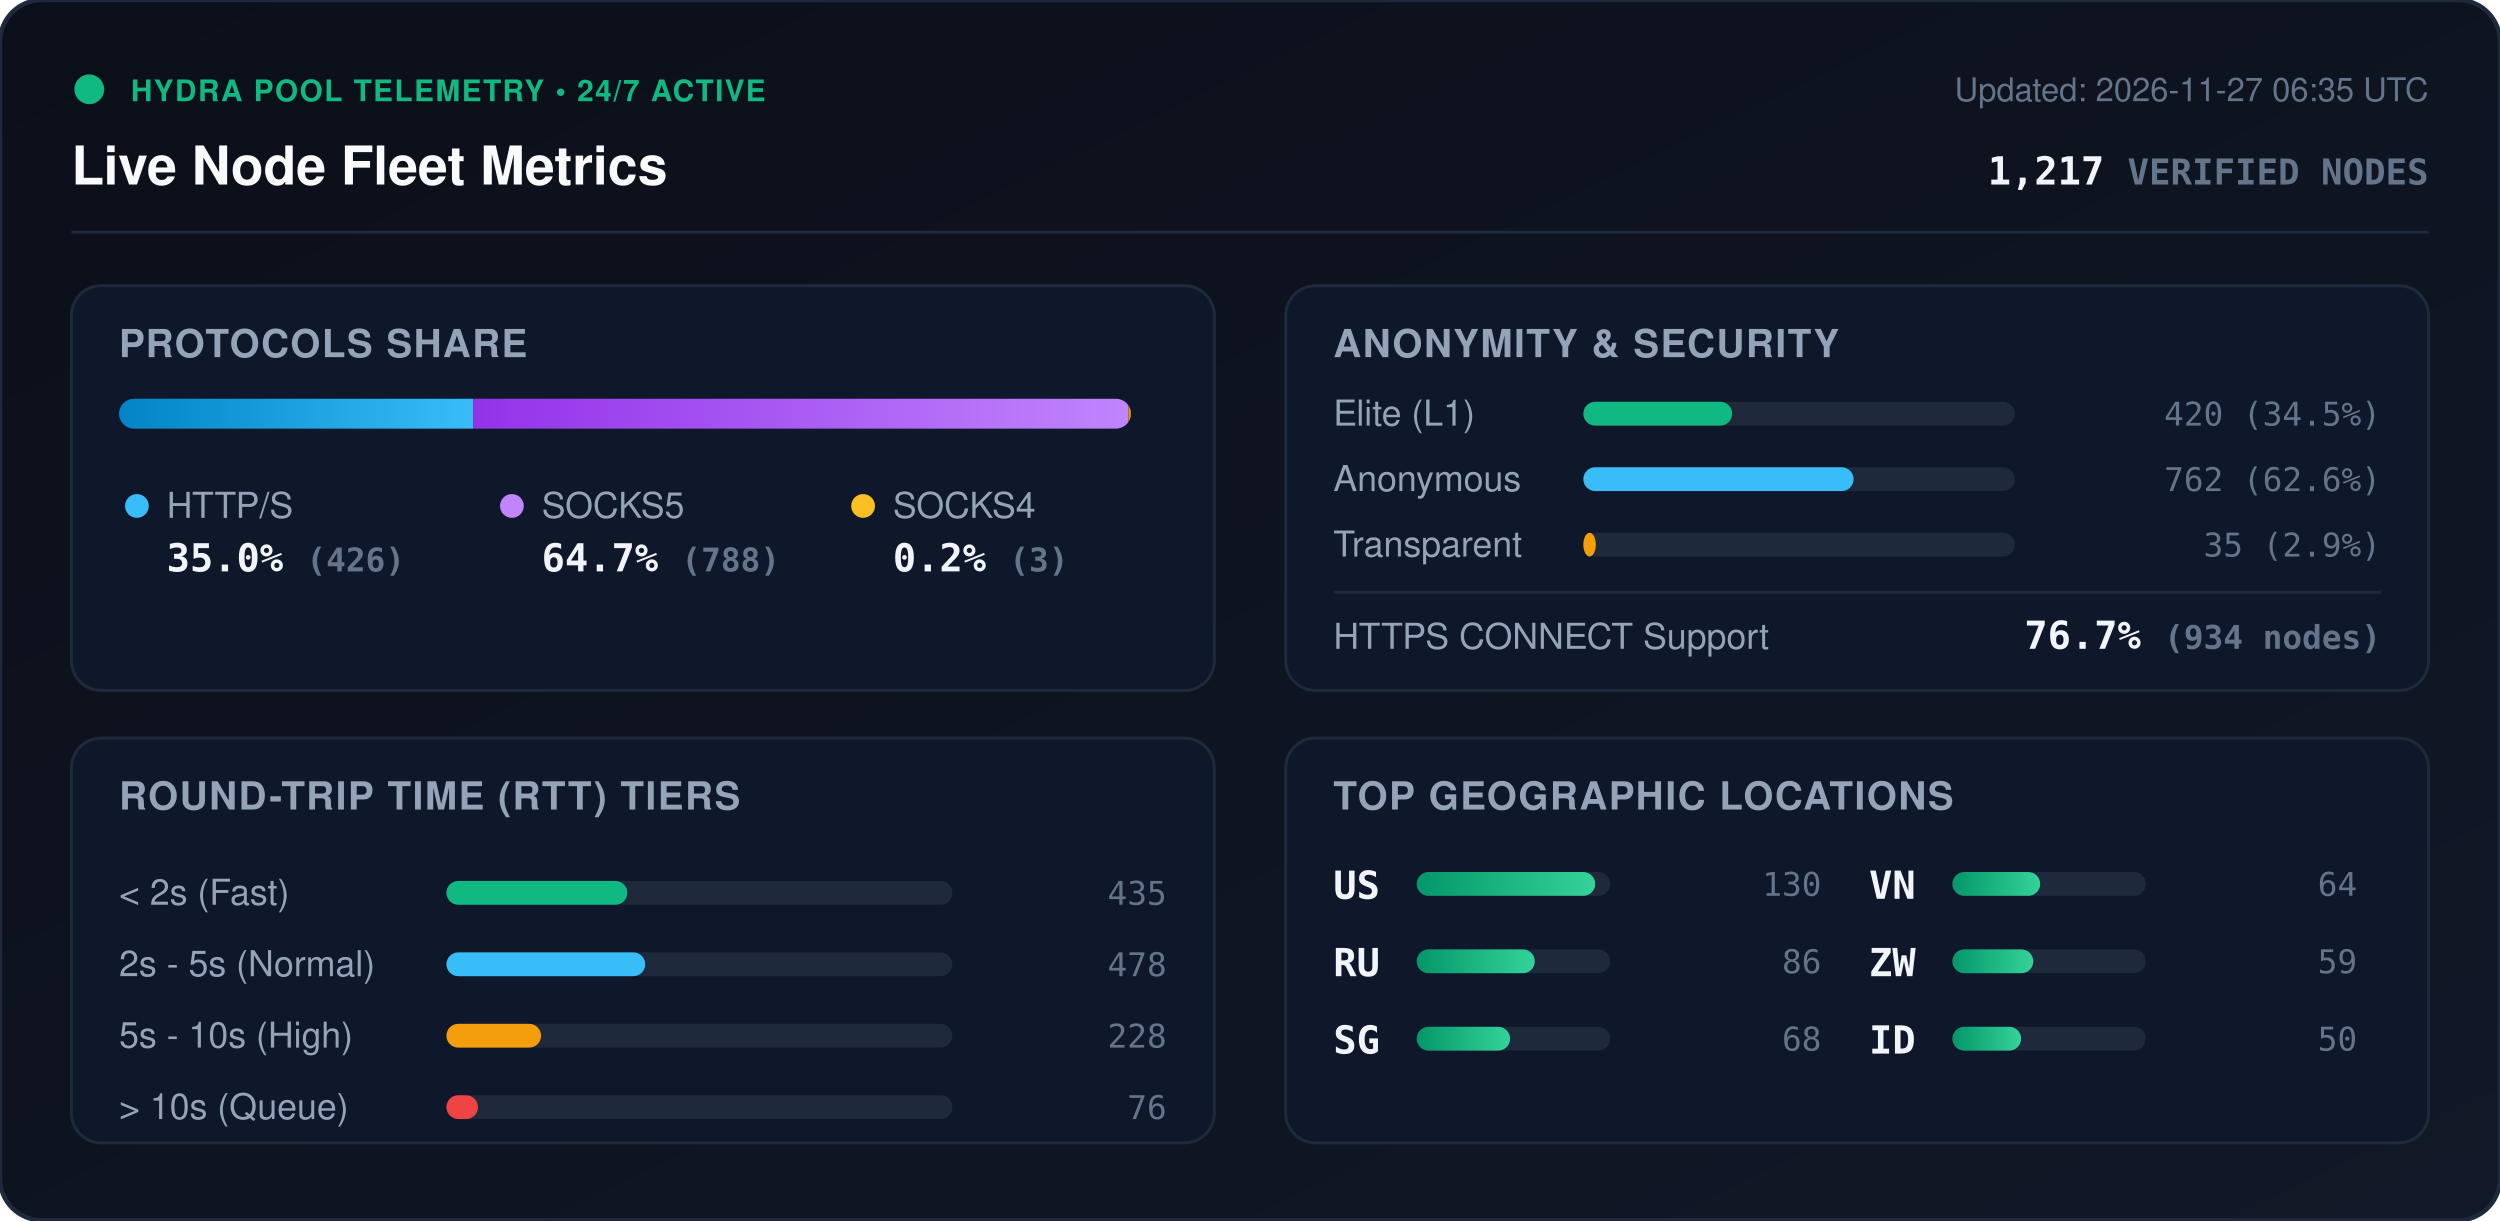
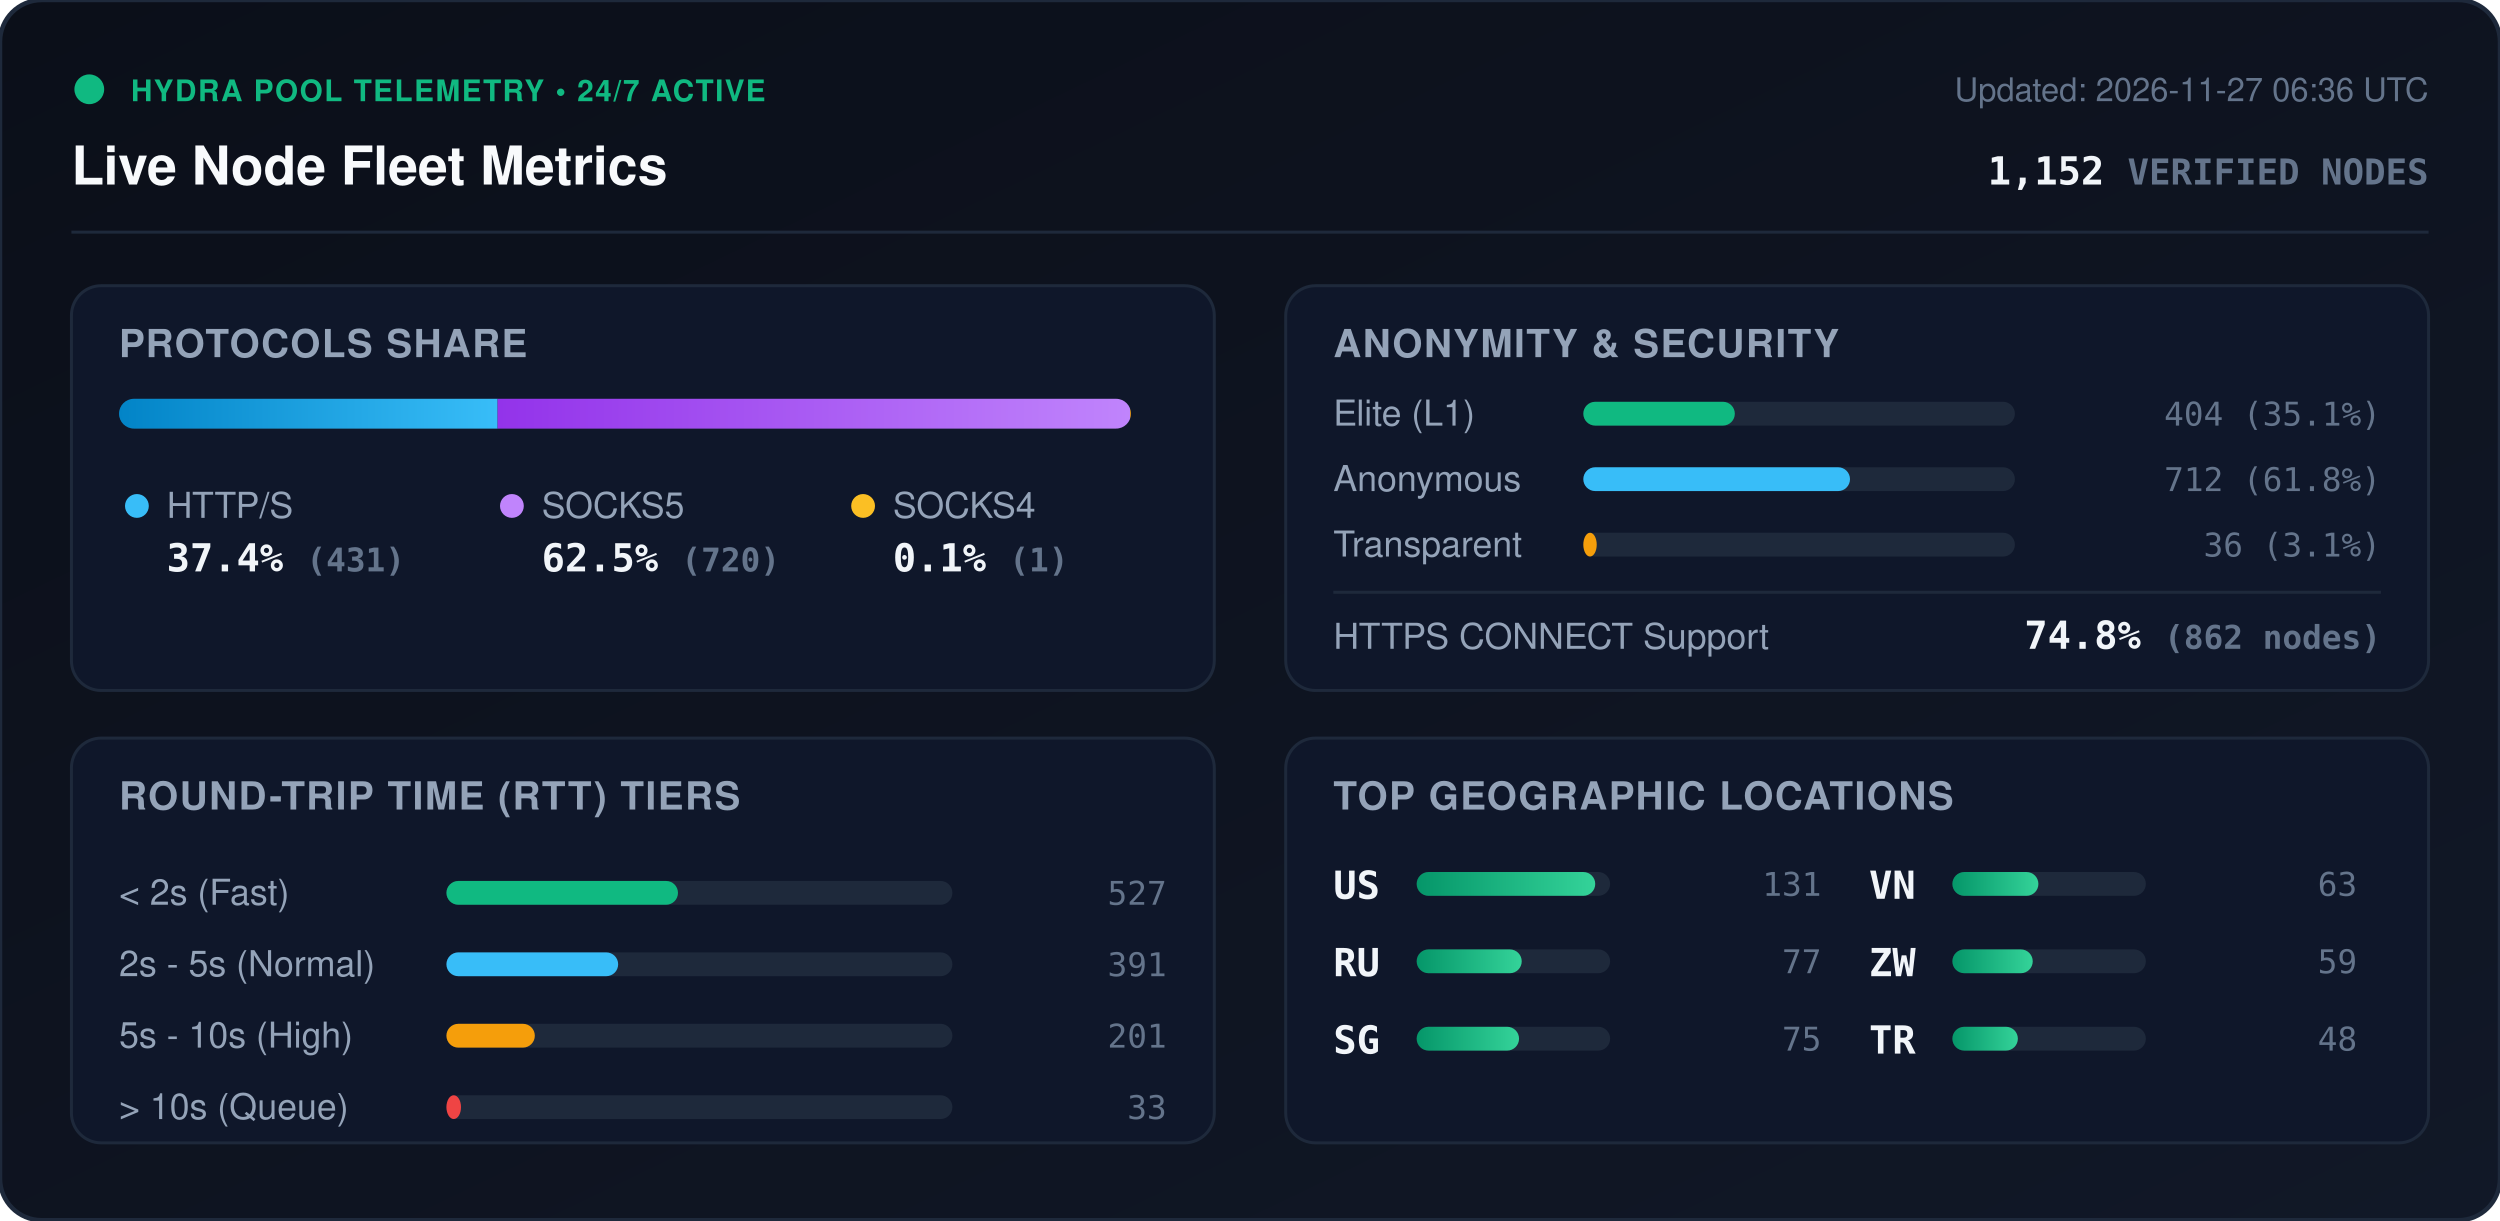
<svg xmlns="http://www.w3.org/2000/svg" viewBox="0 0 840 410" width="840" height="410" style="max-width: 100%; height: auto;">
  <defs>
    <linearGradient id="bg" x1="0%" y1="0%" x2="100%" y2="100%">
      <stop offset="0%" stop-color="#0b0f19" />
      <stop offset="100%" stop-color="#111827" />
    </linearGradient>
    <linearGradient id="bar-http" x1="0%" y1="0%" x2="100%" y2="0%">
      <stop offset="0%" stop-color="#0284c7" />
      <stop offset="100%" stop-color="#38bdf8" />
    </linearGradient>
    <linearGradient id="bar-socks5" x1="0%" y1="0%" x2="100%" y2="0%">
      <stop offset="0%" stop-color="#9333ea" />
      <stop offset="100%" stop-color="#c084fc" />
    </linearGradient>
    <linearGradient id="bar-socks4" x1="0%" y1="0%" x2="100%" y2="0%">
      <stop offset="0%" stop-color="#d97706" />
      <stop offset="100%" stop-color="#fbbf24" />
    </linearGradient>
    <linearGradient id="bar-green" x1="0%" y1="0%" x2="100%" y2="0%">
      <stop offset="0%" stop-color="#059669" />
      <stop offset="100%" stop-color="#34d399" />
    </linearGradient>
    <clipPath id="prog-track-clip">
      <rect width="340.0" height="10" rx="5" />
    </clipPath>
    <style>
      .title { font: 700 18px -apple-system, BlinkMacSystemFont, 'Segoe UI', Helvetica, Arial, sans-serif; fill: #f8fafc; }
      .sub { font: 500 11px -apple-system, BlinkMacSystemFont, 'Segoe UI', Helvetica, Arial, sans-serif; fill: #64748b; }
      .section-hdr { font: 600 13px -apple-system, BlinkMacSystemFont, 'Segoe UI', Helvetica, Arial, sans-serif; fill: #94a3b8; letter-spacing: 0.5px; }
      .metric-val { font: 700 13px -apple-system, BlinkMacSystemFont, 'Segoe UI', Helvetica, Arial, sans-serif; fill: #f1f5f9; }
      .metric-lbl { font: 500 12px -apple-system, BlinkMacSystemFont, 'Segoe UI', Helvetica, Arial, sans-serif; fill: #94a3b8; }
      .badge-txt { font: 700 10px -apple-system, BlinkMacSystemFont, 'Segoe UI', Helvetica, Arial, sans-serif; fill: #10b981; letter-spacing: 0.5px; }
      .mono { font-family: ui-monospace, SFMono-Regular, Menlo, Monaco, Consolas, monospace; }
      .pulse { animation: beacon 2s infinite ease-in-out; }
      @keyframes beacon { 0%, 100% { opacity: 1; } 50% { opacity: 0.35; } }
    </style>
  </defs>
  <rect width="840" height="410" rx="14" fill="url(#bg)" stroke="#1e293b" stroke-width="1.5" />
  <g transform="translate(24, 24)">
    <circle cx="6" cy="6" r="5" fill="#10b981" class="pulse" />
    <text x="20" y="10" class="badge-txt">HYDRA POOL TELEMETRY • 24/7 ACTIVE</text>
    <text x="0" y="38" class="title">Live Node Fleet Metrics</text>
-     <text x="792" y="10" text-anchor="end" class="sub">Updated: 2026-11-27 06:35 UTC</text>
-     <text x="792" y="38" text-anchor="end" class="metric-val mono" fill="#38bdf8">1,217 <tspan font-size="12" fill="#64748b">VERIFIED NODES</tspan>
+     <text x="792" y="10" text-anchor="end" class="sub">Updated: 2026-11-27 06:36 UTC</text>
+     <text x="792" y="38" text-anchor="end" class="metric-val mono" fill="#38bdf8">1,152 <tspan font-size="12" fill="#64748b">VERIFIED NODES</tspan>
    </text>
  </g>
  <line x1="24" y1="78" x2="816" y2="78" stroke="#1e293b" stroke-width="1" />
  <g transform="translate(24, 96)">
    <rect width="384" height="136" rx="10" fill="#0f172a" stroke="#1e293b" />
    <text x="16" y="24" class="section-hdr">PROTOCOLS SHARE</text>
    <g transform="translate(16, 38)">
      <rect width="340.0" height="10" rx="5" fill="#1e293b" />
      <g clip-path="url(#prog-track-clip)">
-         <rect x="0" width="119.0" height="10" fill="url(#bar-http)" />
-         <rect x="119.0" width="220.1" height="10" fill="url(#bar-socks5)" />
-         <rect x="339.1" width="0.8" height="10" fill="url(#bar-socks4)" />
+         <rect x="0" width="127.2" height="10" fill="url(#bar-http)" />
+         <rect x="127.2" width="212.5" height="10" fill="url(#bar-socks5)" />
+         <rect x="339.7" width="0.3" height="10" fill="url(#bar-socks4)" />
      </g>
    </g>
    <g transform="translate(16, 68)">
      <circle cx="6" cy="6" r="4" fill="#38bdf8" />
      <text x="16" y="10" class="metric-lbl">HTTP/S</text>
-       <text x="16" y="28" class="metric-val mono">35.0% <tspan font-size="11" fill="#64748b">(426)</tspan>
+       <text x="16" y="28" class="metric-val mono">37.4% <tspan font-size="11" fill="#64748b">(431)</tspan>
      </text>
      <circle cx="132" cy="6" r="4" fill="#c084fc" />
      <text x="142" y="10" class="metric-lbl">SOCKS5</text>
-       <text x="142" y="28" class="metric-val mono">64.7% <tspan font-size="11" fill="#64748b">(788)</tspan>
+       <text x="142" y="28" class="metric-val mono">62.5% <tspan font-size="11" fill="#64748b">(720)</tspan>
      </text>
      <circle cx="250" cy="6" r="4" fill="#fbbf24" />
      <text x="260" y="10" class="metric-lbl">SOCKS4</text>
-       <text x="260" y="28" class="metric-val mono">0.2% <tspan font-size="11" fill="#64748b">(3)</tspan>
+       <text x="260" y="28" class="metric-val mono">0.1% <tspan font-size="11" fill="#64748b">(1)</tspan>
      </text>
    </g>
  </g>
  <g transform="translate(432, 96)">
    <rect width="384" height="136" rx="10" fill="#0f172a" stroke="#1e293b" />
    <text x="16" y="24" class="section-hdr">ANONYMITY &amp; SECURITY</text>
    <text x="16" y="47" class="metric-lbl">Elite (L1)</text>
    <rect x="100" y="39" width="145.0" height="8" rx="4" fill="#1e293b" />
-     <rect x="100" y="39" width="50.0" height="8" rx="4" fill="#10b981" />
-     <text x="368" y="47" text-anchor="end" class="mono sub" fill="#e2e8f0">420 (34.5%)</text>
+     <rect x="100" y="39" width="50.9" height="8" rx="4" fill="#10b981" />
+     <text x="368" y="47" text-anchor="end" class="mono sub" fill="#e2e8f0">404 (35.1%)</text>
    <text x="16" y="69" class="metric-lbl">Anonymous</text>
    <rect x="100" y="61" width="145.0" height="8" rx="4" fill="#1e293b" />
-     <rect x="100" y="61" width="90.8" height="8" rx="4" fill="#38bdf8" />
-     <text x="368" y="69" text-anchor="end" class="mono sub" fill="#e2e8f0">762 (62.6%)</text>
+     <rect x="100" y="61" width="89.6" height="8" rx="4" fill="#38bdf8" />
+     <text x="368" y="69" text-anchor="end" class="mono sub" fill="#e2e8f0">712 (61.8%)</text>
    <text x="16" y="91" class="metric-lbl">Transparent</text>
    <rect x="100" y="83" width="145.0" height="8" rx="4" fill="#1e293b" />
-     <rect x="100" y="83" width="4.2" height="8" rx="4" fill="#f59e0b" />
-     <text x="368" y="91" text-anchor="end" class="mono sub" fill="#e2e8f0">35 (2.9%)</text>
+     <rect x="100" y="83" width="4.5" height="8" rx="4" fill="#f59e0b" />
+     <text x="368" y="91" text-anchor="end" class="mono sub" fill="#e2e8f0">36 (3.1%)</text>
    <line x1="16" y1="103" x2="368" y2="103" stroke="#1e293b" stroke-width="1" />
    <text x="16" y="122" class="metric-lbl">HTTPS CONNECT Support</text>
-     <text x="368" y="122" text-anchor="end" class="metric-val mono" fill="#34d399">76.7% <tspan font-size="11" fill="#64748b">(934 nodes)</tspan>
+     <text x="368" y="122" text-anchor="end" class="metric-val mono" fill="#34d399">74.8% <tspan font-size="11" fill="#64748b">(862 nodes)</tspan>
    </text>
  </g>
  <g transform="translate(24, 248)">
    <rect width="384" height="136" rx="10" fill="#0f172a" stroke="#1e293b" />
    <text x="16" y="24" class="section-hdr">ROUND-TRIP TIME (RTT) TIERS</text>
    <g transform="translate(16, 42)">
      <text x="0" y="14" class="metric-lbl">&lt; 2s (Fast)</text>
      <rect x="110" y="6" width="170" height="8" rx="4" fill="#1e293b" />
-       <rect x="110" y="6" width="60.8" height="8" rx="4" fill="#10b981" />
-       <text x="352" y="14" text-anchor="end" class="mono sub">435</text>
+       <rect x="110" y="6" width="77.8" height="8" rx="4" fill="#10b981" />
+       <text x="352" y="14" text-anchor="end" class="mono sub">527</text>
      <text x="0" y="38" class="metric-lbl">2s - 5s (Normal)</text>
      <rect x="110" y="30" width="170" height="8" rx="4" fill="#1e293b" />
-       <rect x="110" y="30" width="66.8" height="8" rx="4" fill="#38bdf8" />
-       <text x="352" y="38" text-anchor="end" class="mono sub">478</text>
+       <rect x="110" y="30" width="57.7" height="8" rx="4" fill="#38bdf8" />
+       <text x="352" y="38" text-anchor="end" class="mono sub">391</text>
      <text x="0" y="62" class="metric-lbl">5s - 10s (High)</text>
      <rect x="110" y="54" width="170" height="8" rx="4" fill="#1e293b" />
-       <rect x="110" y="54" width="31.8" height="8" rx="4" fill="#f59e0b" />
-       <text x="352" y="62" text-anchor="end" class="mono sub">228</text>
+       <rect x="110" y="54" width="29.7" height="8" rx="4" fill="#f59e0b" />
+       <text x="352" y="62" text-anchor="end" class="mono sub">201</text>
      <text x="0" y="86" class="metric-lbl">&gt; 10s (Queue)</text>
      <rect x="110" y="78" width="170" height="8" rx="4" fill="#1e293b" />
-       <rect x="110" y="78" width="10.6" height="8" rx="4" fill="#ef4444" />
-       <text x="352" y="86" text-anchor="end" class="mono sub">76</text>
+       <rect x="110" y="78" width="4.9" height="8" rx="4" fill="#ef4444" />
+       <text x="352" y="86" text-anchor="end" class="mono sub">33</text>
    </g>
  </g>
  <g transform="translate(432, 248)">
    <rect width="384" height="136" rx="10" fill="#0f172a" stroke="#1e293b" />
    <text x="16" y="24" class="section-hdr">TOP GEOGRAPHIC LOCATIONS</text>
    <g transform="translate(16, 42)">
      <g transform="translate(0, 0)">
        <text x="0" y="12" class="mono metric-val" font-size="12">US</text>
        <rect x="28" y="3" width="65" height="8" rx="4" fill="#1e293b" />
        <rect x="28" y="3" width="60.0" height="8" rx="4" fill="url(#bar-green)" />
-         <text x="164" y="11" text-anchor="end" class="mono sub">130</text>
+         <text x="164" y="11" text-anchor="end" class="mono sub">131</text>
      </g>
      <g transform="translate(0, 26)">
        <text x="0" y="12" class="mono metric-val" font-size="12">RU</text>
        <rect x="28" y="3" width="65" height="8" rx="4" fill="#1e293b" />
-         <rect x="28" y="3" width="39.7" height="8" rx="4" fill="url(#bar-green)" />
-         <text x="164" y="11" text-anchor="end" class="mono sub">86</text>
+         <rect x="28" y="3" width="35.3" height="8" rx="4" fill="url(#bar-green)" />
+         <text x="164" y="11" text-anchor="end" class="mono sub">77</text>
      </g>
      <g transform="translate(0, 52)">
        <text x="0" y="12" class="mono metric-val" font-size="12">SG</text>
        <rect x="28" y="3" width="65" height="8" rx="4" fill="#1e293b" />
-         <rect x="28" y="3" width="31.4" height="8" rx="4" fill="url(#bar-green)" />
-         <text x="164" y="11" text-anchor="end" class="mono sub">68</text>
+         <rect x="28" y="3" width="34.4" height="8" rx="4" fill="url(#bar-green)" />
+         <text x="164" y="11" text-anchor="end" class="mono sub">75</text>
      </g>
      <g transform="translate(180, 0)">
        <text x="0" y="12" class="mono metric-val" font-size="12">VN</text>
        <rect x="28" y="3" width="65" height="8" rx="4" fill="#1e293b" />
-         <rect x="28" y="3" width="29.5" height="8" rx="4" fill="url(#bar-green)" />
-         <text x="164" y="11" text-anchor="end" class="mono sub">64</text>
+         <rect x="28" y="3" width="28.9" height="8" rx="4" fill="url(#bar-green)" />
+         <text x="164" y="11" text-anchor="end" class="mono sub">63</text>
      </g>
      <g transform="translate(180, 26)">
        <text x="0" y="12" class="mono metric-val" font-size="12">ZW</text>
        <rect x="28" y="3" width="65" height="8" rx="4" fill="#1e293b" />
-         <rect x="28" y="3" width="27.2" height="8" rx="4" fill="url(#bar-green)" />
+         <rect x="28" y="3" width="27.0" height="8" rx="4" fill="url(#bar-green)" />
        <text x="164" y="11" text-anchor="end" class="mono sub">59</text>
      </g>
      <g transform="translate(180, 52)">
-         <text x="0" y="12" class="mono metric-val" font-size="12">ID</text>
+         <text x="0" y="12" class="mono metric-val" font-size="12">TR</text>
        <rect x="28" y="3" width="65" height="8" rx="4" fill="#1e293b" />
-         <rect x="28" y="3" width="23.1" height="8" rx="4" fill="url(#bar-green)" />
-         <text x="164" y="11" text-anchor="end" class="mono sub">50</text>
+         <rect x="28" y="3" width="22.0" height="8" rx="4" fill="url(#bar-green)" />
+         <text x="164" y="11" text-anchor="end" class="mono sub">48</text>
      </g>
    </g>
  </g>
</svg>
